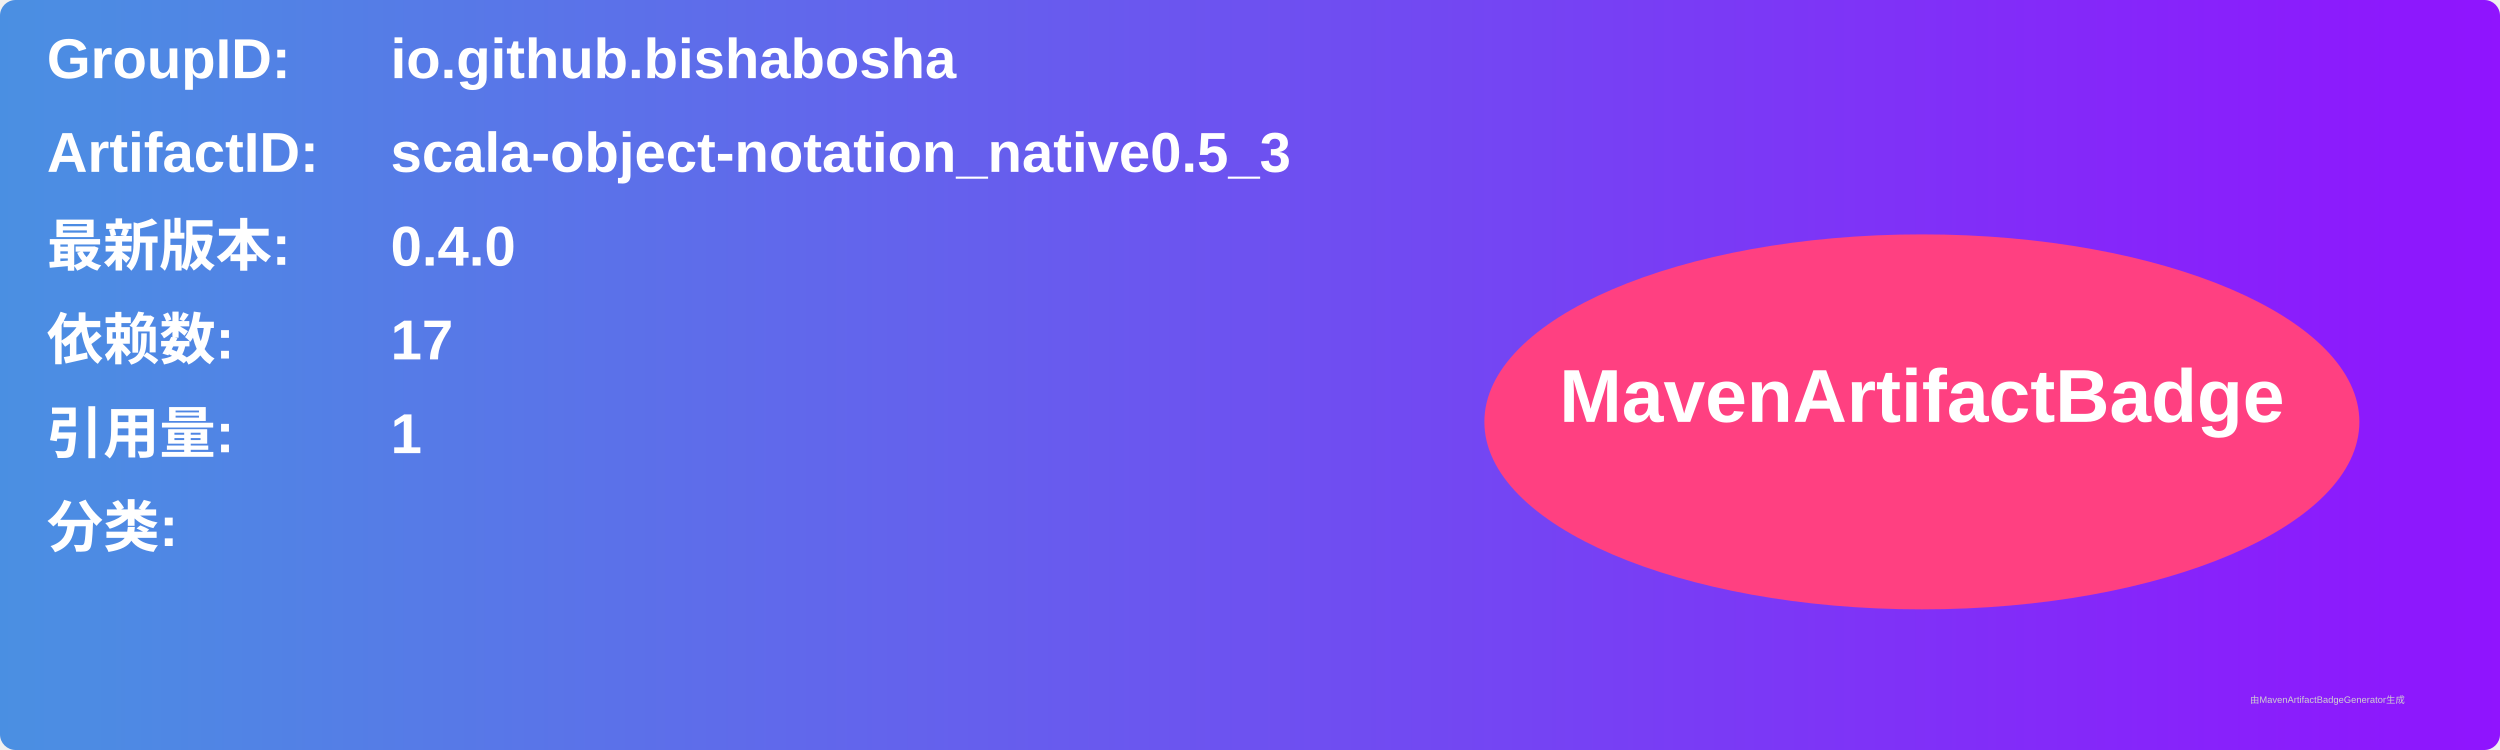
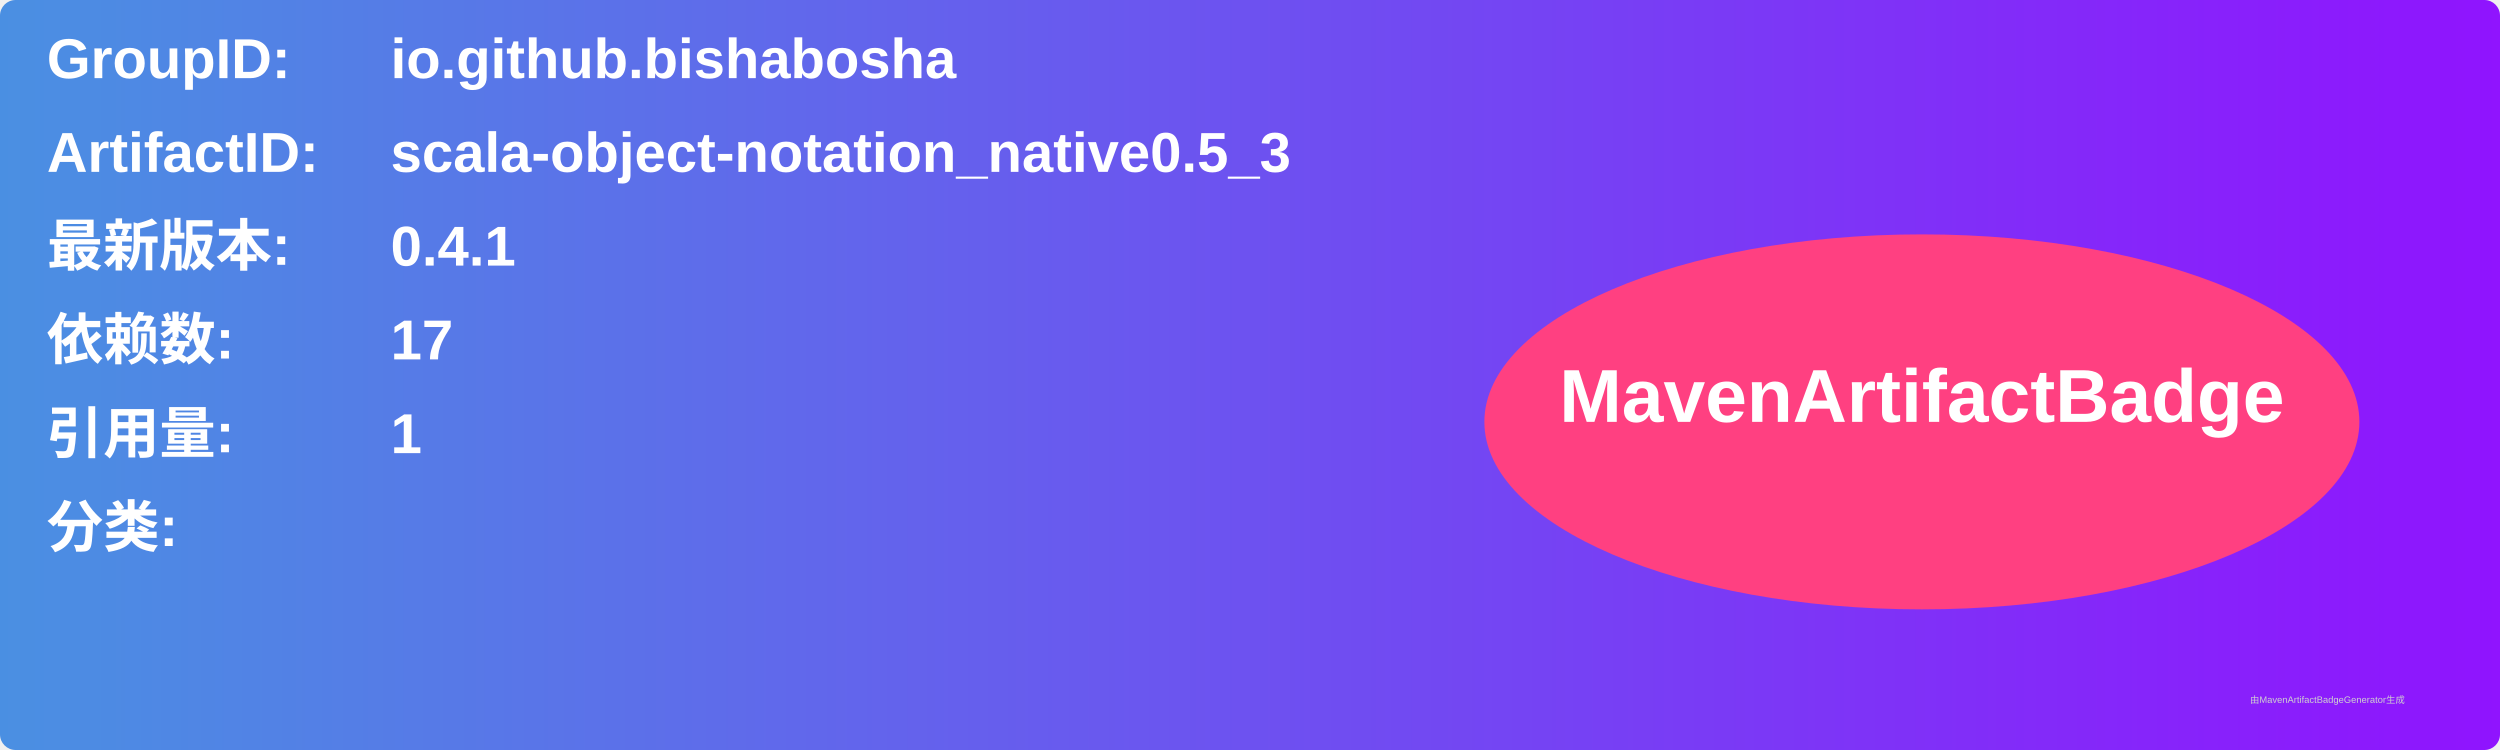
<svg xmlns="http://www.w3.org/2000/svg" width="800" height="240" viewBox="0 0 800 240">
  <linearGradient id="grad" x1="0%" y1="0%" x2="100%" y2="0%">
    <stop offset="0%" stop-color="#4a90e2" />
    <stop offset="100%" stop-color="#9013fe" />
  </linearGradient>
  <rect width="100%" height="100%" rx="5" ry="5" fill="url(#grad)" />
  <g transform="translate(15, 15)">
    <text x="0" y="10" font-family="Arial" font-size="18" fill="white" font-weight="bold" width="260">GroupID:</text>
    <text x="110" y="10" font-family="Arial" font-size="18" fill="white" font-weight="bold" width="460">io.github.bishabosha</text>
    <text x="0" y="40" font-family="Arial" font-size="18" fill="white" font-weight="bold" width="260">ArtifactID:</text>
    <text x="110" y="40" font-family="Arial" font-size="18" fill="white" font-weight="bold" width="460">scala-object-notation_native0.5_3</text>
    <text x="0" y="70" font-family="Arial" font-size="18" fill="white" font-weight="bold">最新版本:</text>
    <text x="110" y="70" font-family="Arial" font-size="18" fill="white" font-weight="bold">
-       <tspan font-weight="bold">0.4.0</tspan>
+       <tspan font-weight="bold">0.4.1</tspan>
    </text>
    <text x="0" y="100" font-family="Arial" font-size="18" fill="white" font-weight="bold">依赖数: </text>
    <text x="110" y="100" font-family="Arial" font-size="18" fill="white">
      <tspan font-weight="bold">17</tspan>
    </text>
    <text x="0" y="130" font-family="Arial" font-size="18" fill="white" font-weight="bold">引用量: </text>
    <text x="110" y="130" font-family="Arial" font-size="18" fill="white">
      <tspan font-weight="bold">1</tspan>
    </text>
    <text x="0" y="160" font-family="Arial" font-size="18" fill="white" font-weight="bold">分类:</text>
    <text x="10" y="190" font-family="Arial" font-size="10" fill="white">
      <tspan font-weight="bold" />
    </text>
    <ellipse cx="600" cy="120" rx="140" ry="60" fill="#ff4081" />
    <text x="600" y="120" text-anchor="middle" font-family="Arial" font-size="24" fill="white" font-weight="bold">MavenArtifactBadge</text>
  </g>
  <text x="720" y="225" font-family="Arial" font-size="3" fill="#d0d0d0">由MavenArtifactBadgeGenerator生成</text>
</svg>
